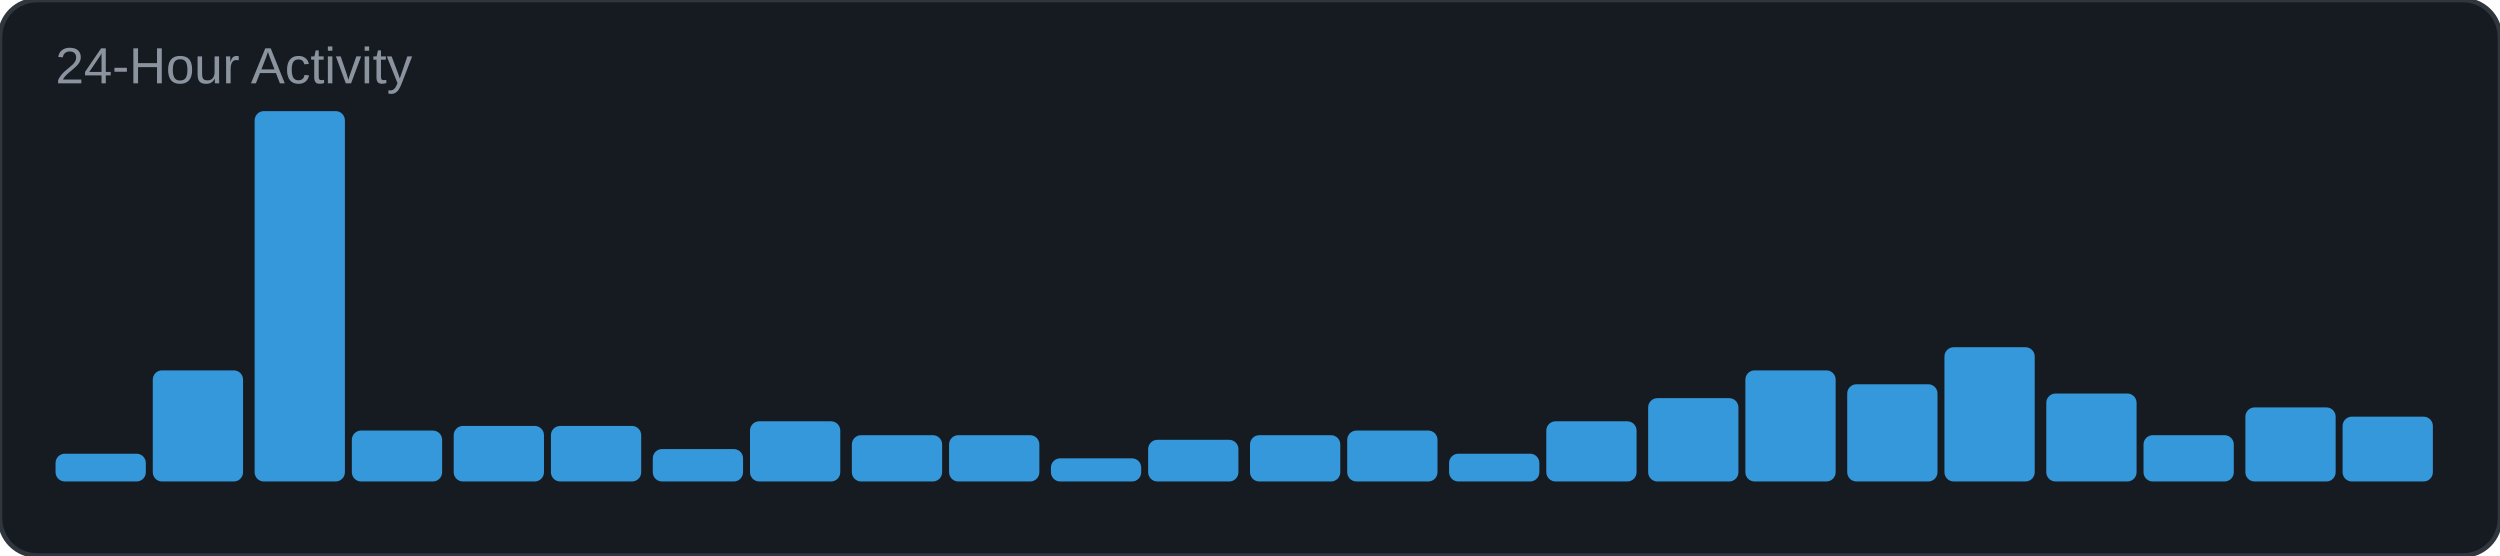
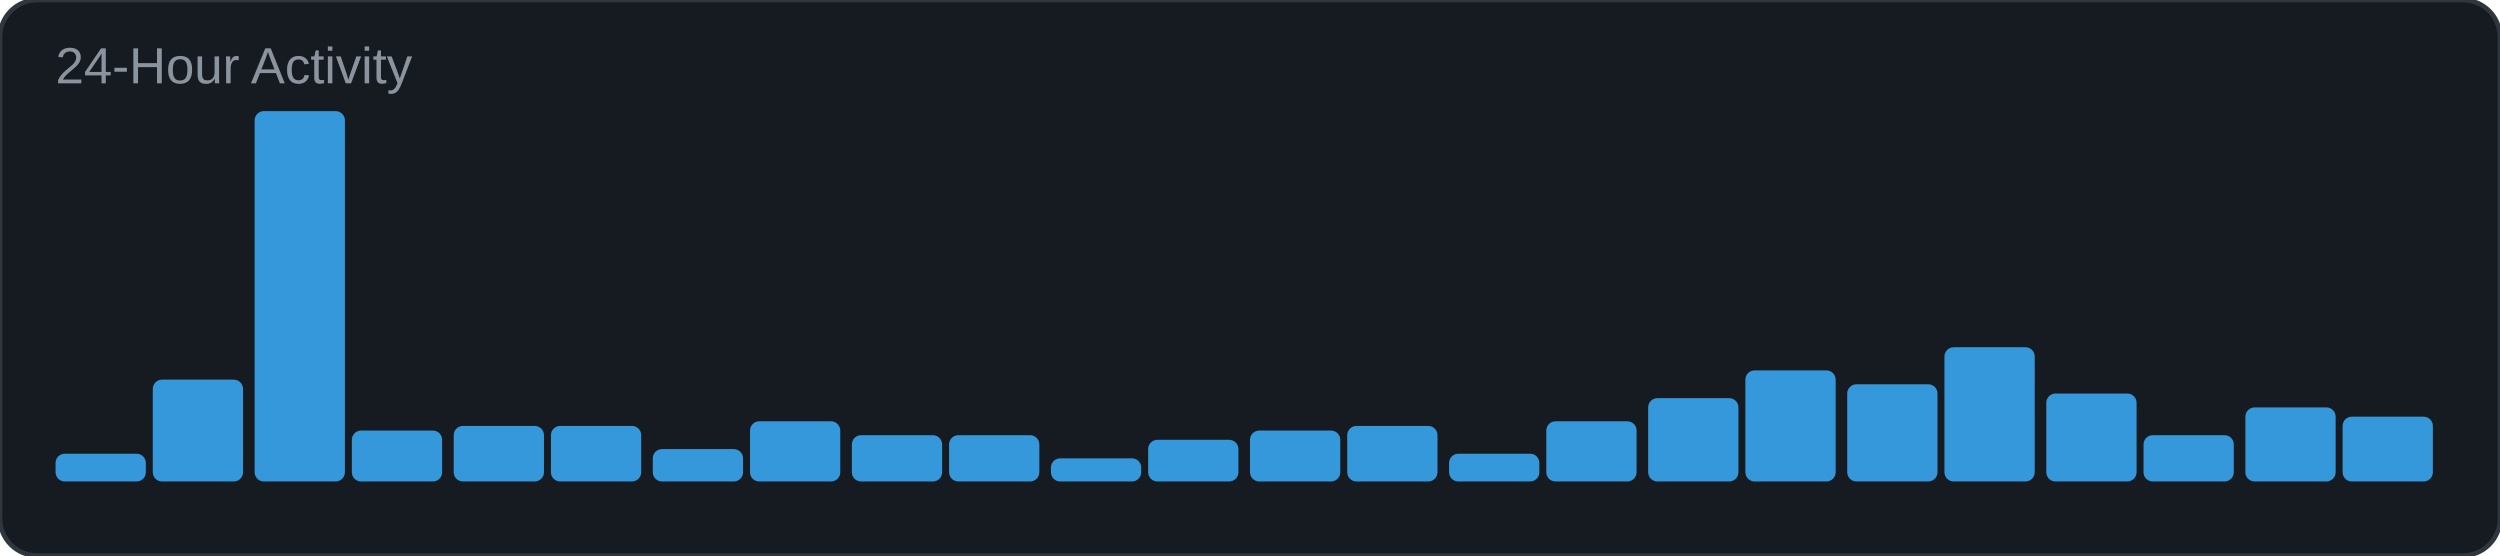
<svg xmlns="http://www.w3.org/2000/svg" width="540" height="120" viewBox="0 0 540 120">
  <rect width="540" height="120" rx="8" fill="#161b22" />
  <rect width="540" height="120" rx="8" fill="none" stroke="#30363d" stroke-width="1" />
  <text x="12" y="18" font-family="Arial, sans-serif" font-size="11" fill="#8b949e">24-Hour Activity</text>
  <rect x="12" y="98" width="19.5" height="6" rx="2" fill="#3498db" />
-   <rect x="33" y="80" width="19.5" height="24" rx="2" fill="#3498db" />
+   <rect x="33" y="82" width="19.5" height="22" rx="2" fill="#3498db" />
  <rect x="55" y="24" width="19.5" height="80" rx="2" fill="#3498db" />
  <rect x="76" y="93" width="19.5" height="11" rx="2" fill="#3498db" />
  <rect x="98" y="92" width="19.5" height="12" rx="2" fill="#3498db" />
  <rect x="119" y="92" width="19.5" height="12" rx="2" fill="#3498db" />
  <rect x="141" y="97" width="19.5" height="7" rx="2" fill="#3498db" />
  <rect x="162" y="91" width="19.5" height="13" rx="2" fill="#3498db" />
  <rect x="184" y="94" width="19.5" height="10" rx="2" fill="#3498db" />
  <rect x="205" y="94" width="19.5" height="10" rx="2" fill="#3498db" />
  <rect x="227" y="99" width="19.5" height="5" rx="2" fill="#3498db" />
  <rect x="248" y="95" width="19.5" height="9" rx="2" fill="#3498db" />
-   <rect x="270" y="94" width="19.5" height="10" rx="2" fill="#3498db" />
-   <rect x="291" y="93" width="19.5" height="11" rx="2" fill="#3498db" />
+   <rect x="270" y="93" width="19.5" height="11" rx="2" fill="#3498db" />
+   <rect x="291" y="92" width="19.5" height="12" rx="2" fill="#3498db" />
  <rect x="313" y="98" width="19.5" height="6" rx="2" fill="#3498db" />
  <rect x="334" y="91" width="19.5" height="13" rx="2" fill="#3498db" />
  <rect x="356" y="86" width="19.5" height="18" rx="2" fill="#3498db" />
  <rect x="377" y="80" width="19.5" height="24" rx="2" fill="#3498db" />
  <rect x="399" y="83" width="19.5" height="21" rx="2" fill="#3498db" />
  <rect x="420" y="75" width="19.5" height="29" rx="2" fill="#3498db" />
  <rect x="442" y="85" width="19.5" height="19" rx="2" fill="#3498db" />
  <rect x="463" y="94" width="19.5" height="10" rx="2" fill="#3498db" />
  <rect x="485" y="88" width="19.5" height="16" rx="2" fill="#3498db" />
  <rect x="506" y="90" width="19.5" height="14" rx="2" fill="#3498db" />
</svg>
